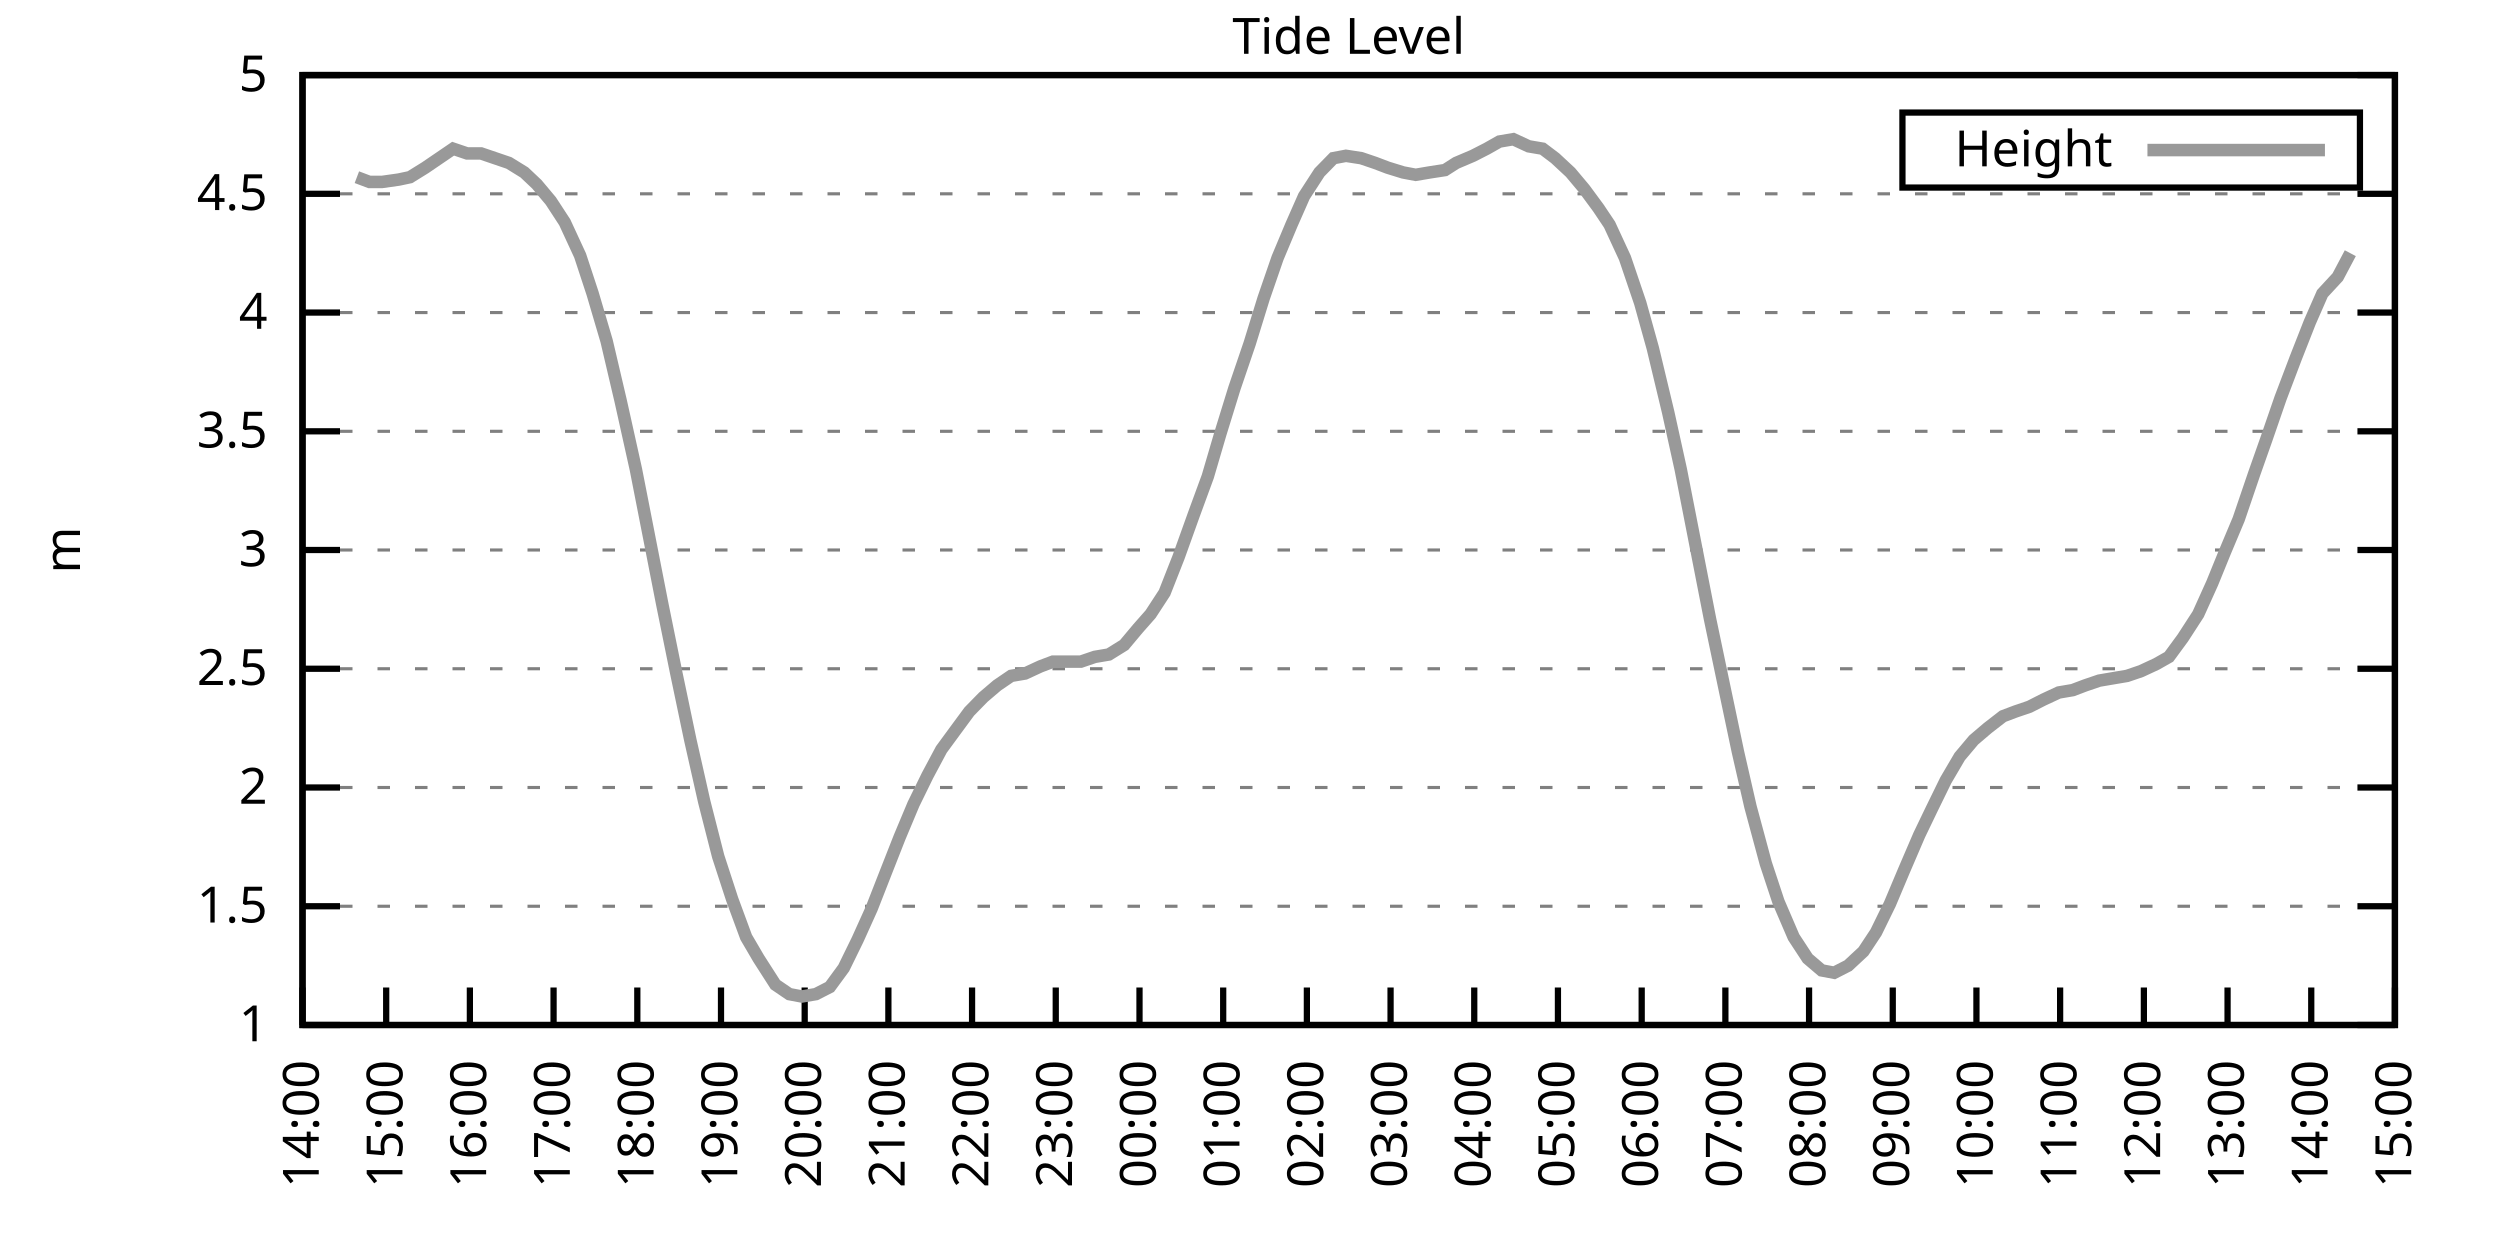
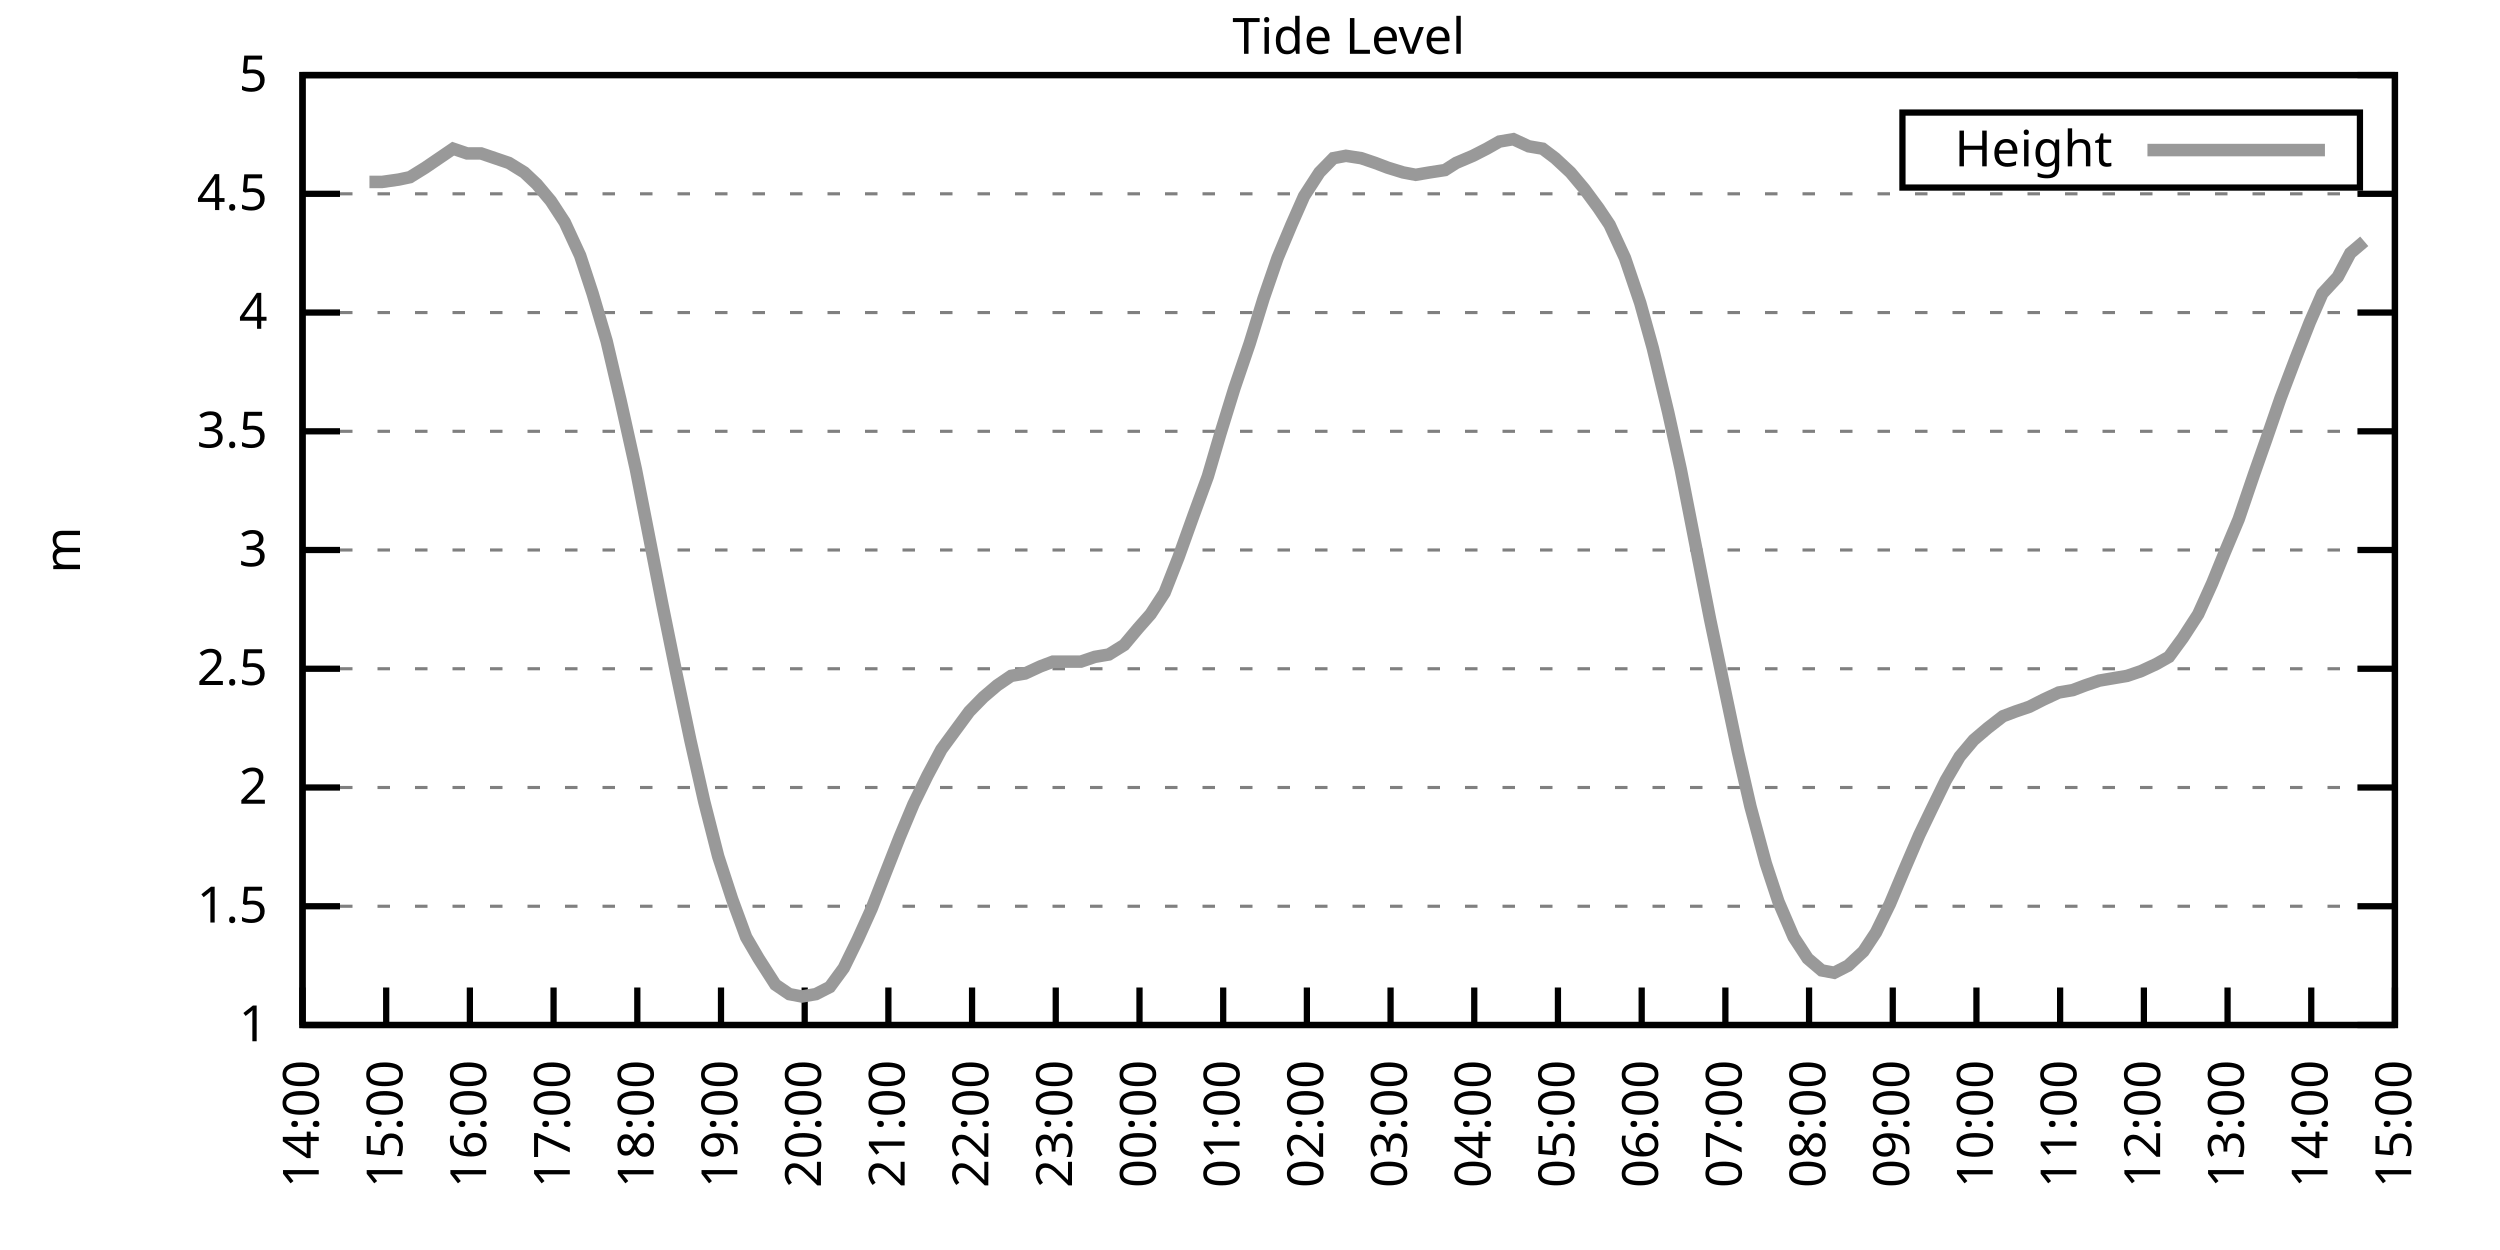
<svg xmlns="http://www.w3.org/2000/svg" xmlns:xlink="http://www.w3.org/1999/xlink" width="400" height="200" viewBox="0 0 400 200">
  <g id="gnuplot_canvas">
    <rect x="0" y="0" width="400" height="200" fill="none" />
    <defs>
      <circle id="gpDot" r="0.5" stroke-width="0.5" stroke="currentColor" />
      <path id="gpPt0" stroke-width="0.333" stroke="currentColor" d="M-1,0 h2 M0,-1 v2" />
      <path id="gpPt1" stroke-width="0.333" stroke="currentColor" d="M-1,-1 L1,1 M1,-1 L-1,1" />
      <path id="gpPt2" stroke-width="0.333" stroke="currentColor" d="M-1,0 L1,0 M0,-1 L0,1 M-1,-1 L1,1 M-1,1 L1,-1" />
      <rect id="gpPt3" stroke-width="0.333" stroke="currentColor" x="-1" y="-1" width="2" height="2" />
      <rect id="gpPt4" stroke-width="0.333" stroke="currentColor" fill="currentColor" x="-1" y="-1" width="2" height="2" />
      <circle id="gpPt5" stroke-width="0.333" stroke="currentColor" cx="0" cy="0" r="1" />
      <use xlink:href="#gpPt5" id="gpPt6" fill="currentColor" stroke="none" />
      <path id="gpPt7" stroke-width="0.333" stroke="currentColor" d="M0,-1.33 L-1.33,0.67 L1.33,0.67 z" />
      <use xlink:href="#gpPt7" id="gpPt8" fill="currentColor" stroke="none" />
      <use xlink:href="#gpPt7" id="gpPt9" stroke="currentColor" transform="rotate(180)" />
      <use xlink:href="#gpPt9" id="gpPt10" fill="currentColor" stroke="none" />
      <use xlink:href="#gpPt3" id="gpPt11" stroke="currentColor" transform="rotate(45)" />
      <use xlink:href="#gpPt11" id="gpPt12" fill="currentColor" stroke="none" />
      <path id="gpPt13" stroke-width="0.333" stroke="currentColor" d="M0,1.330 L1.265,0.411 L0.782,-1.067 L-0.782,-1.076 L-1.265,0.411 z" />
      <use xlink:href="#gpPt13" id="gpPt14" fill="currentColor" stroke="none" />
      <filter id="textbox" filterUnits="objectBoundingBox" x="0" y="0" height="1" width="1">
        <feFlood flood-color="white" flood-opacity="1" result="bgnd" />
        <feComposite in="SourceGraphic" in2="bgnd" operator="atop" />
      </filter>
      <filter id="greybox" filterUnits="objectBoundingBox" x="0" y="0" height="1" width="1">
        <feFlood flood-color="lightgrey" flood-opacity="1" result="grey" />
        <feComposite in="SourceGraphic" in2="grey" operator="atop" />
      </filter>
    </defs>
    <g fill="none" color="white" stroke="currentColor" stroke-width="1.00" stroke-linecap="butt" stroke-linejoin="miter">
</g>
    <g fill="none" color="black" stroke="currentColor" stroke-width="1.00" stroke-linecap="butt" stroke-linejoin="miter">
      <g stroke="none" shape-rendering="crispEdges">
        <polygon fill="rgb(255, 255, 255)" points="48.40,164.00 383.18,164.00 383.18,12.02 48.40,12.02 " />
      </g>
    </g>
    <g fill="none" color="black" stroke="currentColor" stroke-width="1.00" stroke-linecap="butt" stroke-linejoin="miter">
</g>
    <g fill="none" color="black" stroke="black" stroke-width="0.50" stroke-linecap="butt" stroke-linejoin="miter">
</g>
    <g fill="none" color="gray" stroke="currentColor" stroke-width="0.50" stroke-linecap="butt" stroke-linejoin="miter">
      <path stroke="gray" stroke-dasharray="2,4" class="gridline" d="M48.40,164.00 L383.19,164.00  " />
    </g>
    <g fill="none" color="gray" stroke="gray" stroke-width="1.00" stroke-linecap="butt" stroke-linejoin="miter">
</g>
    <g fill="none" color="black" stroke="currentColor" stroke-width="1.00" stroke-linecap="butt" stroke-linejoin="miter">
      <path stroke="black" d="M48.40,164.00 L54.40,164.00 M383.19,164.00 L377.19,164.00  " />
      <g transform="translate(42.80,166.60)" stroke="none" fill="black" font-family="Sans" font-size="8.00" text-anchor="end">
        <text>
          <tspan font-family="Sans"> 1</tspan>
        </text>
      </g>
    </g>
    <g fill="none" color="black" stroke="currentColor" stroke-width="1.00" stroke-linecap="butt" stroke-linejoin="miter">
</g>
    <g fill="none" color="black" stroke="black" stroke-width="0.50" stroke-linecap="butt" stroke-linejoin="miter">
</g>
    <g fill="none" color="gray" stroke="currentColor" stroke-width="0.50" stroke-linecap="butt" stroke-linejoin="miter">
      <path stroke="gray" stroke-dasharray="2,4" class="gridline" d="M48.40,145.00 L383.19,145.00  " />
    </g>
    <g fill="none" color="gray" stroke="gray" stroke-width="1.00" stroke-linecap="butt" stroke-linejoin="miter">
</g>
    <g fill="none" color="black" stroke="currentColor" stroke-width="1.00" stroke-linecap="butt" stroke-linejoin="miter">
      <path stroke="black" d="M48.40,145.00 L54.40,145.00 M383.19,145.00 L377.19,145.00  " />
      <g transform="translate(42.80,147.60)" stroke="none" fill="black" font-family="Sans" font-size="8.00" text-anchor="end">
        <text>
          <tspan font-family="Sans"> 1.5</tspan>
        </text>
      </g>
    </g>
    <g fill="none" color="black" stroke="currentColor" stroke-width="1.00" stroke-linecap="butt" stroke-linejoin="miter">
</g>
    <g fill="none" color="black" stroke="black" stroke-width="0.50" stroke-linecap="butt" stroke-linejoin="miter">
</g>
    <g fill="none" color="gray" stroke="currentColor" stroke-width="0.50" stroke-linecap="butt" stroke-linejoin="miter">
      <path stroke="gray" stroke-dasharray="2,4" class="gridline" d="M48.40,126.00 L383.19,126.00  " />
    </g>
    <g fill="none" color="gray" stroke="gray" stroke-width="1.00" stroke-linecap="butt" stroke-linejoin="miter">
</g>
    <g fill="none" color="black" stroke="currentColor" stroke-width="1.00" stroke-linecap="butt" stroke-linejoin="miter">
      <path stroke="black" d="M48.40,126.00 L54.40,126.00 M383.19,126.00 L377.19,126.00  " />
      <g transform="translate(42.80,128.60)" stroke="none" fill="black" font-family="Sans" font-size="8.00" text-anchor="end">
        <text>
          <tspan font-family="Sans"> 2</tspan>
        </text>
      </g>
    </g>
    <g fill="none" color="black" stroke="currentColor" stroke-width="1.00" stroke-linecap="butt" stroke-linejoin="miter">
</g>
    <g fill="none" color="black" stroke="black" stroke-width="0.50" stroke-linecap="butt" stroke-linejoin="miter">
</g>
    <g fill="none" color="gray" stroke="currentColor" stroke-width="0.50" stroke-linecap="butt" stroke-linejoin="miter">
      <path stroke="gray" stroke-dasharray="2,4" class="gridline" d="M48.40,107.00 L383.19,107.00  " />
    </g>
    <g fill="none" color="gray" stroke="gray" stroke-width="1.00" stroke-linecap="butt" stroke-linejoin="miter">
</g>
    <g fill="none" color="black" stroke="currentColor" stroke-width="1.00" stroke-linecap="butt" stroke-linejoin="miter">
      <path stroke="black" d="M48.40,107.00 L54.40,107.00 M383.19,107.00 L377.19,107.00  " />
      <g transform="translate(42.80,109.60)" stroke="none" fill="black" font-family="Sans" font-size="8.00" text-anchor="end">
        <text>
          <tspan font-family="Sans"> 2.5</tspan>
        </text>
      </g>
    </g>
    <g fill="none" color="black" stroke="currentColor" stroke-width="1.00" stroke-linecap="butt" stroke-linejoin="miter">
</g>
    <g fill="none" color="black" stroke="black" stroke-width="0.50" stroke-linecap="butt" stroke-linejoin="miter">
</g>
    <g fill="none" color="gray" stroke="currentColor" stroke-width="0.50" stroke-linecap="butt" stroke-linejoin="miter">
      <path stroke="gray" stroke-dasharray="2,4" class="gridline" d="M48.40,88.00 L383.19,88.00  " />
    </g>
    <g fill="none" color="gray" stroke="gray" stroke-width="1.00" stroke-linecap="butt" stroke-linejoin="miter">
</g>
    <g fill="none" color="black" stroke="currentColor" stroke-width="1.00" stroke-linecap="butt" stroke-linejoin="miter">
      <path stroke="black" d="M48.40,88.00 L54.40,88.00 M383.19,88.00 L377.19,88.00  " />
      <g transform="translate(42.80,90.60)" stroke="none" fill="black" font-family="Sans" font-size="8.00" text-anchor="end">
        <text>
          <tspan font-family="Sans"> 3</tspan>
        </text>
      </g>
    </g>
    <g fill="none" color="black" stroke="currentColor" stroke-width="1.00" stroke-linecap="butt" stroke-linejoin="miter">
</g>
    <g fill="none" color="black" stroke="black" stroke-width="0.50" stroke-linecap="butt" stroke-linejoin="miter">
</g>
    <g fill="none" color="gray" stroke="currentColor" stroke-width="0.50" stroke-linecap="butt" stroke-linejoin="miter">
      <path stroke="gray" stroke-dasharray="2,4" class="gridline" d="M48.40,69.01 L383.19,69.01  " />
    </g>
    <g fill="none" color="gray" stroke="gray" stroke-width="1.00" stroke-linecap="butt" stroke-linejoin="miter">
</g>
    <g fill="none" color="black" stroke="currentColor" stroke-width="1.00" stroke-linecap="butt" stroke-linejoin="miter">
      <path stroke="black" d="M48.40,69.01 L54.40,69.01 M383.19,69.01 L377.19,69.01  " />
      <g transform="translate(42.80,71.61)" stroke="none" fill="black" font-family="Sans" font-size="8.00" text-anchor="end">
        <text>
          <tspan font-family="Sans"> 3.5</tspan>
        </text>
      </g>
    </g>
    <g fill="none" color="black" stroke="currentColor" stroke-width="1.00" stroke-linecap="butt" stroke-linejoin="miter">
</g>
    <g fill="none" color="black" stroke="black" stroke-width="0.50" stroke-linecap="butt" stroke-linejoin="miter">
</g>
    <g fill="none" color="gray" stroke="currentColor" stroke-width="0.50" stroke-linecap="butt" stroke-linejoin="miter">
      <path stroke="gray" stroke-dasharray="2,4" class="gridline" d="M48.40,50.01 L383.19,50.01  " />
    </g>
    <g fill="none" color="gray" stroke="gray" stroke-width="1.00" stroke-linecap="butt" stroke-linejoin="miter">
</g>
    <g fill="none" color="black" stroke="currentColor" stroke-width="1.00" stroke-linecap="butt" stroke-linejoin="miter">
      <path stroke="black" d="M48.40,50.01 L54.40,50.01 M383.19,50.01 L377.19,50.01  " />
      <g transform="translate(42.80,52.61)" stroke="none" fill="black" font-family="Sans" font-size="8.00" text-anchor="end">
        <text>
          <tspan font-family="Sans"> 4</tspan>
        </text>
      </g>
    </g>
    <g fill="none" color="black" stroke="currentColor" stroke-width="1.00" stroke-linecap="butt" stroke-linejoin="miter">
</g>
    <g fill="none" color="black" stroke="black" stroke-width="0.50" stroke-linecap="butt" stroke-linejoin="miter">
</g>
    <g fill="none" color="gray" stroke="currentColor" stroke-width="0.50" stroke-linecap="butt" stroke-linejoin="miter">
      <path stroke="gray" stroke-dasharray="2,4" class="gridline" d="M48.40,31.01 L383.19,31.01  " />
    </g>
    <g fill="none" color="gray" stroke="gray" stroke-width="1.00" stroke-linecap="butt" stroke-linejoin="miter">
</g>
    <g fill="none" color="black" stroke="currentColor" stroke-width="1.00" stroke-linecap="butt" stroke-linejoin="miter">
      <path stroke="black" d="M48.40,31.01 L54.40,31.01 M383.19,31.01 L377.19,31.01  " />
      <g transform="translate(42.80,33.61)" stroke="none" fill="black" font-family="Sans" font-size="8.00" text-anchor="end">
        <text>
          <tspan font-family="Sans"> 4.5</tspan>
        </text>
      </g>
    </g>
    <g fill="none" color="black" stroke="currentColor" stroke-width="1.00" stroke-linecap="butt" stroke-linejoin="miter">
</g>
    <g fill="none" color="black" stroke="black" stroke-width="0.50" stroke-linecap="butt" stroke-linejoin="miter">
</g>
    <g fill="none" color="gray" stroke="currentColor" stroke-width="0.50" stroke-linecap="butt" stroke-linejoin="miter">
      <path stroke="gray" stroke-dasharray="2,4" class="gridline" d="M48.40,12.01 L383.19,12.01  " />
    </g>
    <g fill="none" color="gray" stroke="gray" stroke-width="1.00" stroke-linecap="butt" stroke-linejoin="miter">
</g>
    <g fill="none" color="black" stroke="currentColor" stroke-width="1.00" stroke-linecap="butt" stroke-linejoin="miter">
      <path stroke="black" d="M48.40,12.01 L54.40,12.01 M383.19,12.01 L377.19,12.01  " />
      <g transform="translate(42.80,14.61)" stroke="none" fill="black" font-family="Sans" font-size="8.00" text-anchor="end">
        <text>
          <tspan font-family="Sans"> 5</tspan>
        </text>
      </g>
    </g>
    <g fill="none" color="black" stroke="currentColor" stroke-width="1.00" stroke-linecap="butt" stroke-linejoin="miter">
      <path stroke="black" d="M48.40,164.00 L48.40,158.00  " />
      <g transform="translate(51.00,169.60) rotate(270.00)" stroke="none" fill="black" font-family="Sans" font-size="8.00" text-anchor="end">
        <text>
          <tspan font-family="Sans">14:00</tspan>
        </text>
      </g>
    </g>
    <g fill="none" color="black" stroke="currentColor" stroke-width="1.00" stroke-linecap="butt" stroke-linejoin="miter">
      <path stroke="black" d="M61.79,164.00 L61.79,158.00  " />
      <g transform="translate(64.39,169.60) rotate(270.00)" stroke="none" fill="black" font-family="Sans" font-size="8.00" text-anchor="end">
        <text>
          <tspan font-family="Sans">15:00</tspan>
        </text>
      </g>
    </g>
    <g fill="none" color="black" stroke="currentColor" stroke-width="1.00" stroke-linecap="butt" stroke-linejoin="miter">
      <path stroke="black" d="M75.18,164.00 L75.18,158.00  " />
      <g transform="translate(77.78,169.60) rotate(270.00)" stroke="none" fill="black" font-family="Sans" font-size="8.00" text-anchor="end">
        <text>
          <tspan font-family="Sans">16:00</tspan>
        </text>
      </g>
    </g>
    <g fill="none" color="black" stroke="currentColor" stroke-width="1.00" stroke-linecap="butt" stroke-linejoin="miter">
      <path stroke="black" d="M88.57,164.00 L88.57,158.00  " />
      <g transform="translate(91.17,169.60) rotate(270.00)" stroke="none" fill="black" font-family="Sans" font-size="8.00" text-anchor="end">
        <text>
          <tspan font-family="Sans">17:00</tspan>
        </text>
      </g>
    </g>
    <g fill="none" color="black" stroke="currentColor" stroke-width="1.00" stroke-linecap="butt" stroke-linejoin="miter">
      <path stroke="black" d="M101.97,164.00 L101.97,158.00  " />
      <g transform="translate(104.57,169.60) rotate(270.00)" stroke="none" fill="black" font-family="Sans" font-size="8.00" text-anchor="end">
        <text>
          <tspan font-family="Sans">18:00</tspan>
        </text>
      </g>
    </g>
    <g fill="none" color="black" stroke="currentColor" stroke-width="1.00" stroke-linecap="butt" stroke-linejoin="miter">
      <path stroke="black" d="M115.36,164.00 L115.36,158.00  " />
      <g transform="translate(117.96,169.60) rotate(270.00)" stroke="none" fill="black" font-family="Sans" font-size="8.00" text-anchor="end">
        <text>
          <tspan font-family="Sans">19:00</tspan>
        </text>
      </g>
    </g>
    <g fill="none" color="black" stroke="currentColor" stroke-width="1.00" stroke-linecap="butt" stroke-linejoin="miter">
      <path stroke="black" d="M128.75,164.00 L128.75,158.00  " />
      <g transform="translate(131.35,169.60) rotate(270.00)" stroke="none" fill="black" font-family="Sans" font-size="8.00" text-anchor="end">
        <text>
          <tspan font-family="Sans">20:00</tspan>
        </text>
      </g>
    </g>
    <g fill="none" color="black" stroke="currentColor" stroke-width="1.00" stroke-linecap="butt" stroke-linejoin="miter">
      <path stroke="black" d="M142.14,164.00 L142.14,158.00  " />
      <g transform="translate(144.74,169.60) rotate(270.00)" stroke="none" fill="black" font-family="Sans" font-size="8.00" text-anchor="end">
        <text>
          <tspan font-family="Sans">21:00</tspan>
        </text>
      </g>
    </g>
    <g fill="none" color="black" stroke="currentColor" stroke-width="1.00" stroke-linecap="butt" stroke-linejoin="miter">
      <path stroke="black" d="M155.53,164.00 L155.53,158.00  " />
      <g transform="translate(158.13,169.60) rotate(270.00)" stroke="none" fill="black" font-family="Sans" font-size="8.00" text-anchor="end">
        <text>
          <tspan font-family="Sans">22:00</tspan>
        </text>
      </g>
    </g>
    <g fill="none" color="black" stroke="currentColor" stroke-width="1.00" stroke-linecap="butt" stroke-linejoin="miter">
      <path stroke="black" d="M168.92,164.00 L168.92,158.00  " />
      <g transform="translate(171.52,169.60) rotate(270.00)" stroke="none" fill="black" font-family="Sans" font-size="8.00" text-anchor="end">
        <text>
          <tspan font-family="Sans">23:00</tspan>
        </text>
      </g>
    </g>
    <g fill="none" color="black" stroke="currentColor" stroke-width="1.00" stroke-linecap="butt" stroke-linejoin="miter">
      <path stroke="black" d="M182.32,164.00 L182.32,158.00  " />
      <g transform="translate(184.92,169.60) rotate(270.00)" stroke="none" fill="black" font-family="Sans" font-size="8.00" text-anchor="end">
        <text>
          <tspan font-family="Sans">00:00</tspan>
        </text>
      </g>
    </g>
    <g fill="none" color="black" stroke="currentColor" stroke-width="1.00" stroke-linecap="butt" stroke-linejoin="miter">
      <path stroke="black" d="M195.71,164.00 L195.71,158.00  " />
      <g transform="translate(198.31,169.60) rotate(270.00)" stroke="none" fill="black" font-family="Sans" font-size="8.00" text-anchor="end">
        <text>
          <tspan font-family="Sans">01:00</tspan>
        </text>
      </g>
    </g>
    <g fill="none" color="black" stroke="currentColor" stroke-width="1.00" stroke-linecap="butt" stroke-linejoin="miter">
      <path stroke="black" d="M209.10,164.00 L209.10,158.00  " />
      <g transform="translate(211.70,169.60) rotate(270.00)" stroke="none" fill="black" font-family="Sans" font-size="8.00" text-anchor="end">
        <text>
          <tspan font-family="Sans">02:00</tspan>
        </text>
      </g>
    </g>
    <g fill="none" color="black" stroke="currentColor" stroke-width="1.00" stroke-linecap="butt" stroke-linejoin="miter">
      <path stroke="black" d="M222.49,164.00 L222.49,158.00  " />
      <g transform="translate(225.09,169.60) rotate(270.00)" stroke="none" fill="black" font-family="Sans" font-size="8.00" text-anchor="end">
        <text>
          <tspan font-family="Sans">03:00</tspan>
        </text>
      </g>
    </g>
    <g fill="none" color="black" stroke="currentColor" stroke-width="1.00" stroke-linecap="butt" stroke-linejoin="miter">
      <path stroke="black" d="M235.88,164.00 L235.88,158.00  " />
      <g transform="translate(238.48,169.60) rotate(270.00)" stroke="none" fill="black" font-family="Sans" font-size="8.00" text-anchor="end">
        <text>
          <tspan font-family="Sans">04:00</tspan>
        </text>
      </g>
    </g>
    <g fill="none" color="black" stroke="currentColor" stroke-width="1.00" stroke-linecap="butt" stroke-linejoin="miter">
      <path stroke="black" d="M249.27,164.00 L249.27,158.00  " />
      <g transform="translate(251.87,169.60) rotate(270.00)" stroke="none" fill="black" font-family="Sans" font-size="8.00" text-anchor="end">
        <text>
          <tspan font-family="Sans">05:00</tspan>
        </text>
      </g>
    </g>
    <g fill="none" color="black" stroke="currentColor" stroke-width="1.00" stroke-linecap="butt" stroke-linejoin="miter">
      <path stroke="black" d="M262.67,164.00 L262.67,158.00  " />
      <g transform="translate(265.27,169.60) rotate(270.00)" stroke="none" fill="black" font-family="Sans" font-size="8.00" text-anchor="end">
        <text>
          <tspan font-family="Sans">06:00</tspan>
        </text>
      </g>
    </g>
    <g fill="none" color="black" stroke="currentColor" stroke-width="1.00" stroke-linecap="butt" stroke-linejoin="miter">
      <path stroke="black" d="M276.06,164.00 L276.06,158.00  " />
      <g transform="translate(278.66,169.60) rotate(270.00)" stroke="none" fill="black" font-family="Sans" font-size="8.00" text-anchor="end">
        <text>
          <tspan font-family="Sans">07:00</tspan>
        </text>
      </g>
    </g>
    <g fill="none" color="black" stroke="currentColor" stroke-width="1.00" stroke-linecap="butt" stroke-linejoin="miter">
      <path stroke="black" d="M289.45,164.00 L289.45,158.00  " />
      <g transform="translate(292.05,169.60) rotate(270.00)" stroke="none" fill="black" font-family="Sans" font-size="8.00" text-anchor="end">
        <text>
          <tspan font-family="Sans">08:00</tspan>
        </text>
      </g>
    </g>
    <g fill="none" color="black" stroke="currentColor" stroke-width="1.00" stroke-linecap="butt" stroke-linejoin="miter">
      <path stroke="black" d="M302.84,164.00 L302.84,158.00  " />
      <g transform="translate(305.44,169.60) rotate(270.00)" stroke="none" fill="black" font-family="Sans" font-size="8.00" text-anchor="end">
        <text>
          <tspan font-family="Sans">09:00</tspan>
        </text>
      </g>
    </g>
    <g fill="none" color="black" stroke="currentColor" stroke-width="1.00" stroke-linecap="butt" stroke-linejoin="miter">
      <path stroke="black" d="M316.23,164.00 L316.23,158.00  " />
      <g transform="translate(318.83,169.60) rotate(270.00)" stroke="none" fill="black" font-family="Sans" font-size="8.00" text-anchor="end">
        <text>
          <tspan font-family="Sans">10:00</tspan>
        </text>
      </g>
    </g>
    <g fill="none" color="black" stroke="currentColor" stroke-width="1.00" stroke-linecap="butt" stroke-linejoin="miter">
      <path stroke="black" d="M329.62,164.00 L329.62,158.00  " />
      <g transform="translate(332.22,169.60) rotate(270.00)" stroke="none" fill="black" font-family="Sans" font-size="8.00" text-anchor="end">
        <text>
          <tspan font-family="Sans">11:00</tspan>
        </text>
      </g>
    </g>
    <g fill="none" color="black" stroke="currentColor" stroke-width="1.00" stroke-linecap="butt" stroke-linejoin="miter">
      <path stroke="black" d="M343.02,164.00 L343.02,158.00  " />
      <g transform="translate(345.62,169.60) rotate(270.00)" stroke="none" fill="black" font-family="Sans" font-size="8.00" text-anchor="end">
        <text>
          <tspan font-family="Sans">12:00</tspan>
        </text>
      </g>
    </g>
    <g fill="none" color="black" stroke="currentColor" stroke-width="1.00" stroke-linecap="butt" stroke-linejoin="miter">
      <path stroke="black" d="M356.41,164.00 L356.41,158.00  " />
      <g transform="translate(359.01,169.60) rotate(270.00)" stroke="none" fill="black" font-family="Sans" font-size="8.00" text-anchor="end">
        <text>
          <tspan font-family="Sans">13:00</tspan>
        </text>
      </g>
    </g>
    <g fill="none" color="black" stroke="currentColor" stroke-width="1.00" stroke-linecap="butt" stroke-linejoin="miter">
      <path stroke="black" d="M369.80,164.00 L369.80,158.00  " />
      <g transform="translate(372.40,169.60) rotate(270.00)" stroke="none" fill="black" font-family="Sans" font-size="8.00" text-anchor="end">
        <text>
          <tspan font-family="Sans">14:00</tspan>
        </text>
      </g>
    </g>
    <g fill="none" color="black" stroke="currentColor" stroke-width="1.00" stroke-linecap="butt" stroke-linejoin="miter">
      <path stroke="black" d="M383.19,164.00 L383.19,158.00  " />
      <g transform="translate(385.79,169.60) rotate(270.00)" stroke="none" fill="black" font-family="Sans" font-size="8.00" text-anchor="end">
        <text>
          <tspan font-family="Sans">15:00</tspan>
        </text>
      </g>
    </g>
    <g fill="none" color="black" stroke="currentColor" stroke-width="1.00" stroke-linecap="butt" stroke-linejoin="miter">
</g>
    <g fill="none" color="black" stroke="currentColor" stroke-width="1.00" stroke-linecap="butt" stroke-linejoin="miter">
      <path stroke="black" d="M48.40,12.01 L48.40,164.00 L383.19,164.00 L383.19,12.01 L48.40,12.01 Z  " />
    </g>
    <g fill="none" color="black" stroke="currentColor" stroke-width="1.00" stroke-linecap="butt" stroke-linejoin="miter">
</g>
    <g fill="none" color="black" stroke="currentColor" stroke-width="1.00" stroke-linecap="butt" stroke-linejoin="miter">
      <path stroke="black" d="M304.39,30.01 L304.39,18.01 L377.59,18.01 L377.59,30.01 L304.39,30.01 Z  " />
    </g>
    <g id="Tide_level_plot_1">
      <g fill="none" color="white" stroke="black" stroke-width="2.00" stroke-linecap="butt" stroke-linejoin="miter">
</g>
      <g fill="none" color="black" stroke="currentColor" stroke-width="2.00" stroke-linecap="butt" stroke-linejoin="miter">
        <g transform="translate(337.99,26.61)" stroke="none" fill="black" font-family="Sans" font-size="8.00" text-anchor="end">
          <text>
            <tspan font-family="Sans">Height</tspan>
          </text>
        </g>
      </g>
      <g fill="none" color="black" stroke="currentColor" stroke-width="2.00" stroke-linecap="butt" stroke-linejoin="miter">
-         <path stroke="rgb(153, 153, 153)" d="M343.59,24.01 L371.99,24.01 M57.10,28.35 L59.11,29.11 L61.12,29.11 L63.80,28.73 L65.59,28.35 L68.04,26.83   L70.27,25.31 L72.50,23.79 L74.74,24.55 L76.97,24.55 L79.20,25.31 L81.43,26.07 L83.89,27.59 L85.90,29.49   L88.13,32.15 L90.36,35.57 L92.82,40.89 L94.82,46.97 L97.06,54.57 L99.29,64.07 L101.74,75.09 L103.75,85.35   L105.98,96.74 L108.22,107.76 L110.45,118.40 L112.68,128.28 L114.91,137.02 L117.14,143.86 L119.38,149.94 L121.38,153.36   L124.06,157.54 L126.29,159.06 L128.30,159.44 L130.54,159.06 L132.77,157.92 L135.00,154.88 L137.23,150.32 L139.46,145.38   L141.69,139.68 L143.93,133.98 L146.16,128.66 L148.39,124.10 L150.62,119.92 L152.85,116.88 L155.09,113.84 L157.32,111.56   L159.55,109.66 L161.78,108.14 L164.01,107.76 L166.47,106.62 L168.48,105.86 L170.93,105.86 L172.94,105.86 L175.17,105.10   L177.41,104.72 L179.86,103.20 L182.09,100.54 L184.10,98.26 L186.33,94.84 L188.57,89.14 L191.02,82.31 L193.25,76.23   L195.26,69.39 L197.49,62.17 L199.95,54.95 L202.18,47.73 L204.41,41.27 L206.64,35.95 L208.65,31.39 L211.11,27.59   L213.34,25.31 L215.35,24.93 L217.80,25.31 L220.04,26.07 L222.04,26.83 L224.50,27.59 L226.51,27.97 L228.74,27.59   L231.20,27.21 L232.98,26.07 L235.66,24.93 L237.89,23.79 L239.90,22.65 L242.13,22.27 L244.59,23.41 L246.82,23.79   L248.83,25.31 L251.28,27.59 L253.51,30.25 L255.75,33.29 L257.53,35.95 L259.99,41.27 L262.44,48.49 L264.45,55.71   L266.91,65.97 L268.92,75.09 L271.15,86.49 L273.60,99.02 L275.83,109.66 L278.07,120.30 L280.07,129.04 L282.53,138.16   L284.54,144.24 L286.99,149.94 L289.23,153.36 L291.46,155.26 L293.47,155.64 L295.70,154.50 L298.15,152.22 L300.16,149.18   L302.39,144.62 L304.63,139.30 L307.08,133.60 L309.09,129.42 L311.32,124.86 L313.55,121.06 L315.79,118.40 L318.02,116.50   L320.47,114.60 L322.48,113.84 L324.71,113.08 L326.95,111.94 L329.40,110.80 L331.63,110.42 L333.64,109.66 L335.87,108.90   L338.10,108.52 L340.34,108.14 L342.57,107.38 L345.02,106.24 L347.03,105.10 L349.26,102.06 L351.72,98.26 L353.95,93.32   L355.96,88.38 L358.19,83.07 L360.65,75.85 L362.66,70.15 L364.89,63.69 L367.34,57.23 L369.58,51.53 L371.58,46.97   L374.04,44.31 L376.05,40.51  " />
+         <path stroke="rgb(153, 153, 153)" d="M343.59,24.01 L371.99,24.01 M59.11,29.11 L61.12,29.11 L63.80,28.73 L65.59,28.35 L68.04,26.83 L70.27,25.31   L72.50,23.79 L74.74,24.55 L76.97,24.55 L79.20,25.31 L81.43,26.07 L83.89,27.59 L85.90,29.49 L88.13,32.15   L90.36,35.57 L92.82,40.89 L94.82,46.97 L97.06,54.57 L99.29,64.07 L101.74,75.09 L103.75,85.35 L105.98,96.74   L108.22,107.76 L110.45,118.40 L112.68,128.28 L114.91,137.02 L117.14,143.86 L119.38,149.94 L121.38,153.36 L124.06,157.54   L126.29,159.06 L128.30,159.44 L130.54,159.06 L132.77,157.92 L135.00,154.88 L137.23,150.32 L139.46,145.38 L141.69,139.68   L143.93,133.98 L146.16,128.66 L148.39,124.10 L150.62,119.92 L152.85,116.88 L155.09,113.84 L157.32,111.56 L159.55,109.66   L161.78,108.14 L164.01,107.76 L166.47,106.62 L168.48,105.86 L170.93,105.86 L172.94,105.86 L175.17,105.10 L177.41,104.72   L179.86,103.20 L182.09,100.54 L184.10,98.26 L186.33,94.84 L188.57,89.14 L191.02,82.31 L193.25,76.23 L195.26,69.39   L197.49,62.17 L199.95,54.95 L202.18,47.73 L204.41,41.27 L206.64,35.95 L208.65,31.39 L211.11,27.59 L213.34,25.31   L215.35,24.93 L217.80,25.31 L220.04,26.07 L222.04,26.83 L224.50,27.59 L226.51,27.97 L228.74,27.59 L231.20,27.21   L232.98,26.07 L235.66,24.93 L237.89,23.79 L239.90,22.65 L242.13,22.27 L244.59,23.41 L246.82,23.79 L248.83,25.31   L251.28,27.59 L253.51,30.25 L255.75,33.29 L257.53,35.95 L259.99,41.27 L262.44,48.49 L264.45,55.71 L266.91,65.97   L268.92,75.09 L271.15,86.49 L273.60,99.02 L275.83,109.66 L278.07,120.30 L280.07,129.04 L282.53,138.16 L284.54,144.24   L286.99,149.94 L289.23,153.36 L291.46,155.26 L293.47,155.64 L295.70,154.50 L298.15,152.22 L300.16,149.18 L302.39,144.62   L304.63,139.30 L307.08,133.60 L309.09,129.42 L311.32,124.86 L313.55,121.06 L315.79,118.40 L318.02,116.50 L320.47,114.60   L322.48,113.84 L324.71,113.08 L326.95,111.94 L329.40,110.80 L331.63,110.42 L333.64,109.66 L335.87,108.90 L338.10,108.52   L340.34,108.14 L342.57,107.38 L345.02,106.24 L347.03,105.10 L349.26,102.06 L351.72,98.26 L353.95,93.32 L355.96,88.38   L358.19,83.07 L360.65,75.85 L362.66,70.15 L364.89,63.69 L367.34,57.23 L369.58,51.53 L371.58,46.97 L374.04,44.31   L376.05,40.51 L378.28,38.61  " />
      </g>
    </g>
    <g fill="none" color="black" stroke="currentColor" stroke-width="2.00" stroke-linecap="butt" stroke-linejoin="miter">
</g>
    <g fill="none" color="black" stroke="black" stroke-width="1.00" stroke-linecap="butt" stroke-linejoin="miter">
</g>
    <g fill="none" color="black" stroke="currentColor" stroke-width="1.00" stroke-linecap="butt" stroke-linejoin="miter">
      <path stroke="black" d="M48.40,12.01 L48.40,164.00 L383.19,164.00 L383.19,12.01 L48.40,12.01 Z  " />
      <g transform="translate(12.80,88.01) rotate(270.00)" stroke="none" fill="black" font-family="Sans" font-size="8.00" text-anchor="middle">
        <text>
          <tspan font-family="Sans">m</tspan>
        </text>
      </g>
    </g>
    <g fill="none" color="black" stroke="currentColor" stroke-width="1.00" stroke-linecap="butt" stroke-linejoin="miter">
</g>
    <g fill="none" color="black" stroke="currentColor" stroke-width="1.00" stroke-linecap="butt" stroke-linejoin="miter">
      <g transform="translate(215.79,8.61)" stroke="none" fill="black" font-family="Sans" font-size="8.00" text-anchor="middle">
        <text>
          <tspan font-family="Sans">Tide Level</tspan>
        </text>
      </g>
    </g>
    <g fill="none" color="black" stroke="currentColor" stroke-width="1.00" stroke-linecap="butt" stroke-linejoin="miter">
</g>
  </g>
</svg>
